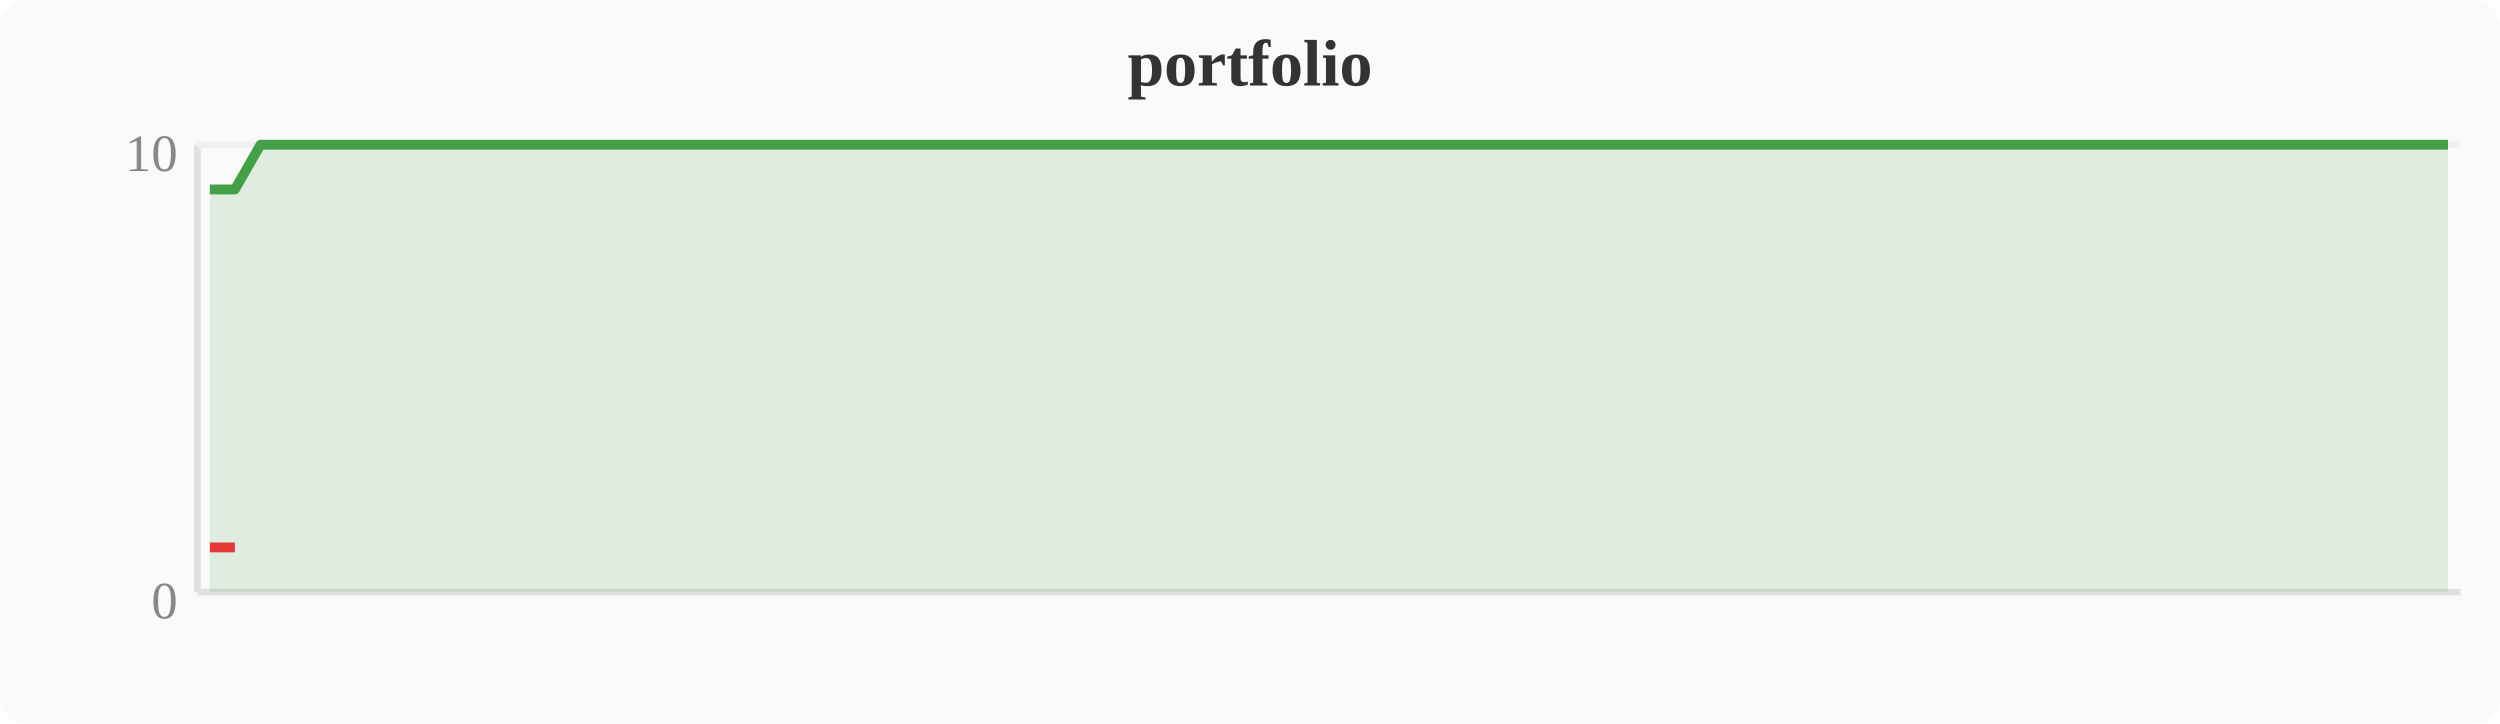
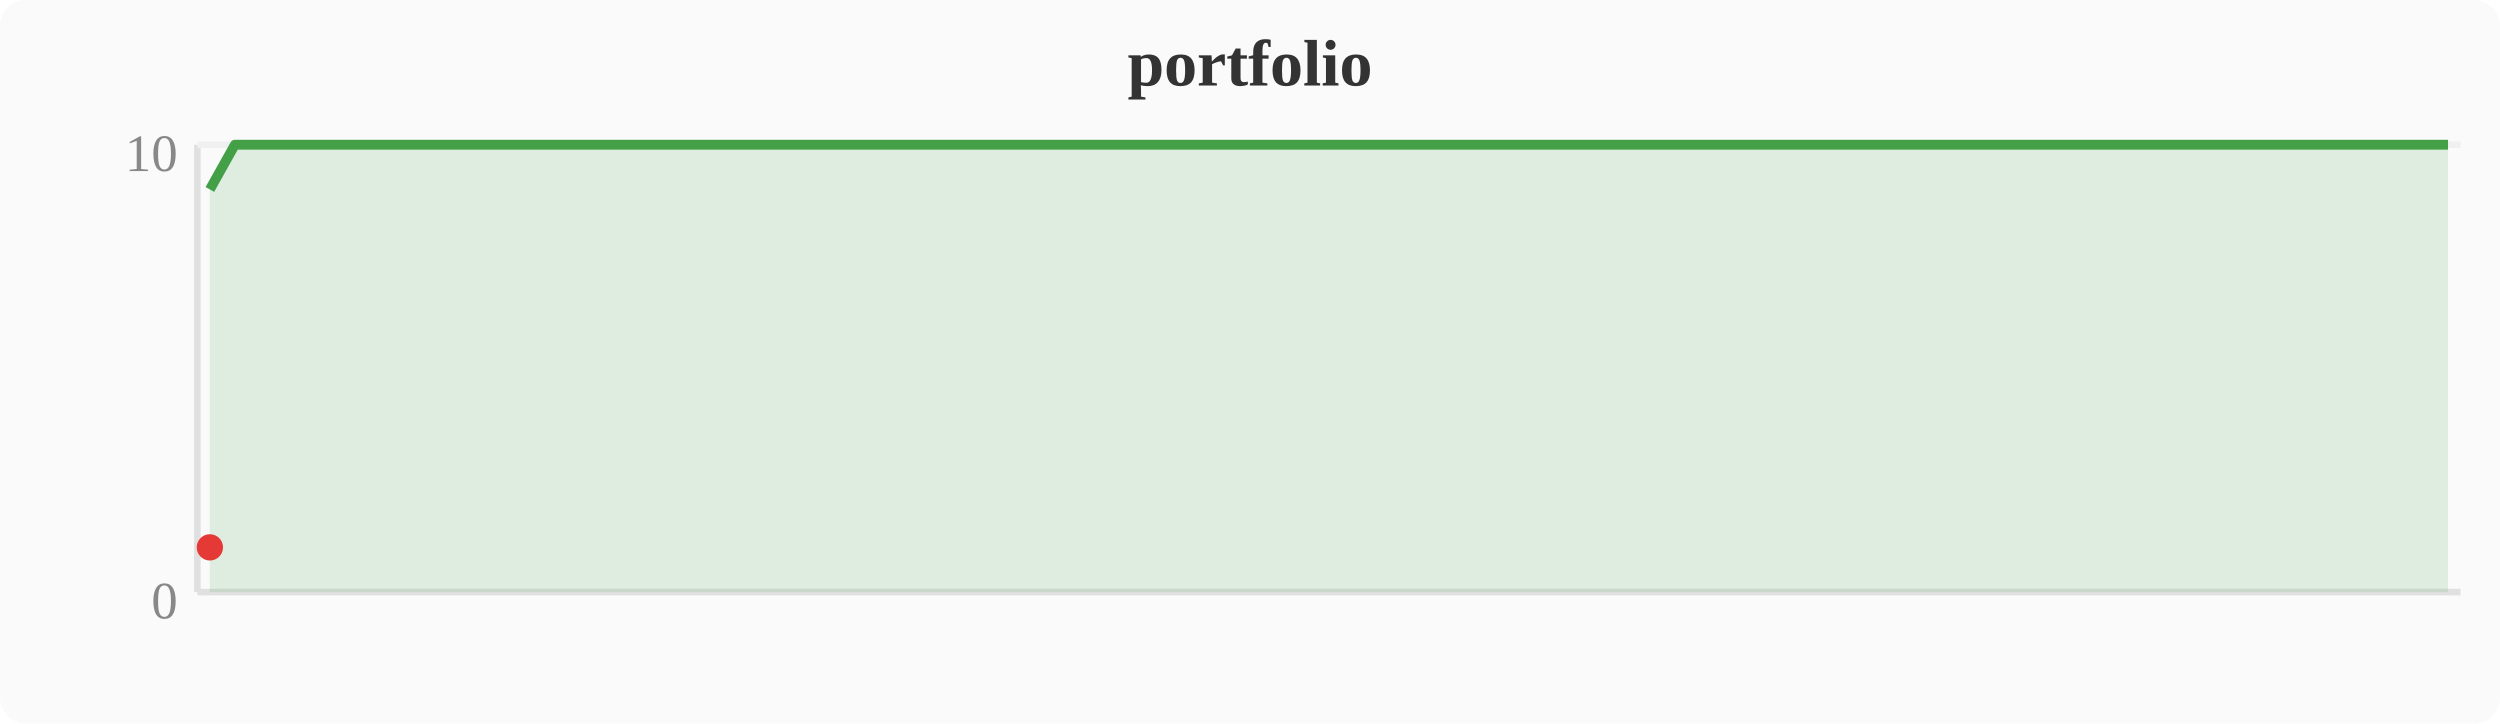
<svg xmlns="http://www.w3.org/2000/svg" width="380" height="110" viewBox="0 0 380 110">
  <rect width="380" height="110" fill="#fafafa" rx="4" />
  <text x="190" y="13" text-anchor="middle" font-size="10" font-weight="bold" fill="#333">portfolio</text>
  <line x1="30" y1="22" x2="30" y2="90" stroke="#e0e0e0" stroke-width="1" />
  <line x1="30" y1="90" x2="374" y2="90" stroke="#e0e0e0" stroke-width="1" />
  <line x1="30" y1="22" x2="374" y2="22" stroke="#f0f0f0" stroke-width="1" />
  <text x="27" y="94" text-anchor="end" font-size="8" fill="#888">0</text>
  <text x="27" y="26" text-anchor="end" font-size="8" fill="#888">10</text>
-   <polygon points="31.9,28.8 35.7,28.8 39.6,22.0 43.4,22.0 47.2,22.0 51.0,22.0 54.8,22.0 58.7,22.0 62.5,22.0 66.3,22.0 70.1,22.0 74.0,22.0 77.8,22.0 81.6,22.0 85.4,22.0 89.2,22.0 93.1,22.0 96.9,22.0 100.7,22.0 104.5,22.0 108.4,22.0 112.2,22.0 116.0,22.0 119.8,22.0 123.6,22.0 127.5,22.0 131.3,22.0 135.1,22.0 138.9,22.0 142.8,22.0 146.6,22.0 150.4,22.0 154.2,22.0 158.0,22.0 161.9,22.0 165.7,22.0 169.5,22.0 173.3,22.0 177.2,22.0 181.0,22.0 184.8,22.0 188.6,22.0 192.4,22.0 196.3,22.0 200.1,22.0 203.9,22.0 207.7,22.0 211.6,22.0 215.4,22.0 219.2,22.0 223.0,22.0 226.8,22.0 230.7,22.0 234.5,22.0 238.3,22.0 242.1,22.0 246.0,22.0 249.8,22.0 253.6,22.0 257.4,22.0 261.2,22.0 265.1,22.0 268.9,22.0 272.7,22.0 276.5,22.0 280.4,22.0 284.2,22.0 288.0,22.0 291.8,22.0 295.6,22.0 299.5,22.0 303.3,22.0 307.1,22.0 310.9,22.0 314.8,22.0 318.6,22.0 322.4,22.0 326.2,22.0 330.0,22.0 333.9,22.0 337.7,22.0 341.5,22.0 345.3,22.0 349.2,22.0 353.0,22.0 356.8,22.0 360.6,22.0 364.4,22.0 368.3,22.0 372.1,22.0 372.1,90 31.9,90" fill="#43a047" opacity="0.15" />
-   <polyline points="31.9,28.8 35.7,28.8 39.6,22.0 43.4,22.0 47.2,22.0 51.0,22.0 54.8,22.0 58.7,22.0 62.5,22.0 66.3,22.0 70.1,22.0 74.0,22.0 77.8,22.0 81.6,22.0 85.4,22.0 89.2,22.0 93.1,22.0 96.9,22.0 100.7,22.0 104.5,22.0 108.4,22.0 112.2,22.0 116.0,22.0 119.8,22.0 123.6,22.0 127.5,22.0 131.3,22.0 135.1,22.0 138.9,22.0 142.8,22.0 146.6,22.0 150.4,22.0 154.2,22.0 158.0,22.0 161.9,22.0 165.7,22.0 169.5,22.0 173.3,22.0 177.2,22.0 181.0,22.0 184.8,22.0 188.6,22.0 192.4,22.0 196.3,22.0 200.1,22.0 203.9,22.0 207.7,22.0 211.6,22.0 215.4,22.0 219.2,22.0 223.0,22.0 226.8,22.0 230.7,22.0 234.5,22.0 238.3,22.0 242.1,22.0 246.0,22.0 249.8,22.0 253.6,22.0 257.4,22.0 261.2,22.0 265.1,22.0 268.9,22.0 272.7,22.0 276.5,22.0 280.4,22.0 284.2,22.0 288.0,22.0 291.8,22.0 295.6,22.0 299.5,22.0 303.3,22.0 307.1,22.0 310.9,22.0 314.8,22.0 318.6,22.0 322.4,22.0 326.2,22.0 330.0,22.0 333.9,22.0 337.7,22.0 341.5,22.0 345.3,22.0 349.2,22.0 353.0,22.0 356.8,22.0 360.6,22.0 364.4,22.0 368.3,22.0 372.1,22.0" fill="none" stroke="#43a047" stroke-width="1.5" stroke-linejoin="round" />
-   <polyline points="31.9,83.2 35.7,83.2" fill="none" stroke="#e53935" stroke-width="1.5" stroke-linejoin="round" />
+   <polygon points="31.9,28.8 35.7,22.0 39.6,22.0 43.4,22.0 47.2,22.0 51.0,22.0 54.8,22.0 58.7,22.0 62.5,22.0 66.3,22.0 70.1,22.0 74.0,22.0 77.8,22.0 81.6,22.0 85.4,22.0 89.2,22.0 93.1,22.0 96.9,22.0 100.7,22.0 104.5,22.0 108.4,22.0 112.2,22.0 116.0,22.0 119.8,22.0 123.6,22.0 127.5,22.0 131.3,22.0 135.1,22.0 138.9,22.0 142.8,22.0 146.6,22.0 150.4,22.0 154.2,22.0 158.0,22.0 161.9,22.0 165.7,22.0 169.5,22.0 173.3,22.0 177.2,22.0 181.0,22.0 184.8,22.0 188.6,22.0 192.4,22.0 196.3,22.0 200.1,22.0 203.9,22.0 207.7,22.0 211.6,22.0 215.4,22.0 219.2,22.0 223.0,22.0 226.8,22.0 230.7,22.0 234.5,22.0 238.3,22.0 242.1,22.0 246.0,22.0 249.8,22.0 253.6,22.0 257.4,22.0 261.2,22.0 265.1,22.0 268.9,22.0 272.7,22.0 276.5,22.0 280.4,22.0 284.2,22.0 288.0,22.0 291.8,22.0 295.6,22.0 299.5,22.0 303.3,22.0 307.1,22.0 310.9,22.0 314.8,22.0 318.6,22.0 322.4,22.0 326.2,22.0 330.0,22.0 333.9,22.0 337.7,22.0 341.5,22.0 345.3,22.0 349.2,22.0 353.0,22.0 356.8,22.0 360.6,22.0 364.4,22.0 368.3,22.0 372.1,22.0 372.1,90 31.9,90" fill="#43a047" opacity="0.15" />
+   <polyline points="31.9,28.8 35.7,22.0 39.6,22.0 43.4,22.0 47.2,22.0 51.0,22.0 54.8,22.0 58.7,22.0 62.5,22.0 66.3,22.0 70.1,22.0 74.0,22.0 77.8,22.0 81.6,22.0 85.4,22.0 89.2,22.0 93.1,22.0 96.9,22.0 100.7,22.0 104.5,22.0 108.4,22.0 112.2,22.0 116.0,22.0 119.8,22.0 123.6,22.0 127.5,22.0 131.3,22.0 135.1,22.0 138.9,22.0 142.8,22.0 146.6,22.0 150.4,22.0 154.2,22.0 158.0,22.0 161.9,22.0 165.7,22.0 169.5,22.0 173.3,22.0 177.2,22.0 181.0,22.0 184.8,22.0 188.6,22.0 192.4,22.0 196.3,22.0 200.1,22.0 203.9,22.0 207.7,22.0 211.6,22.0 215.4,22.0 219.2,22.0 223.0,22.0 226.8,22.0 230.7,22.0 234.5,22.0 238.3,22.0 242.1,22.0 246.0,22.0 249.8,22.0 253.6,22.0 257.4,22.0 261.2,22.0 265.1,22.0 268.9,22.0 272.7,22.0 276.5,22.0 280.4,22.0 284.2,22.0 288.0,22.0 291.8,22.0 295.6,22.0 299.5,22.0 303.3,22.0 307.1,22.0 310.9,22.0 314.8,22.0 318.6,22.0 322.4,22.0 326.2,22.0 330.0,22.0 333.9,22.0 337.7,22.0 341.5,22.0 345.3,22.0 349.2,22.0 353.0,22.0 356.8,22.0 360.6,22.0 364.4,22.0 368.3,22.0 372.1,22.0" fill="none" stroke="#43a047" stroke-width="1.5" stroke-linejoin="round" />
+   <circle cx="31.9" cy="83.2" r="2" fill="#e53935" />
</svg>
